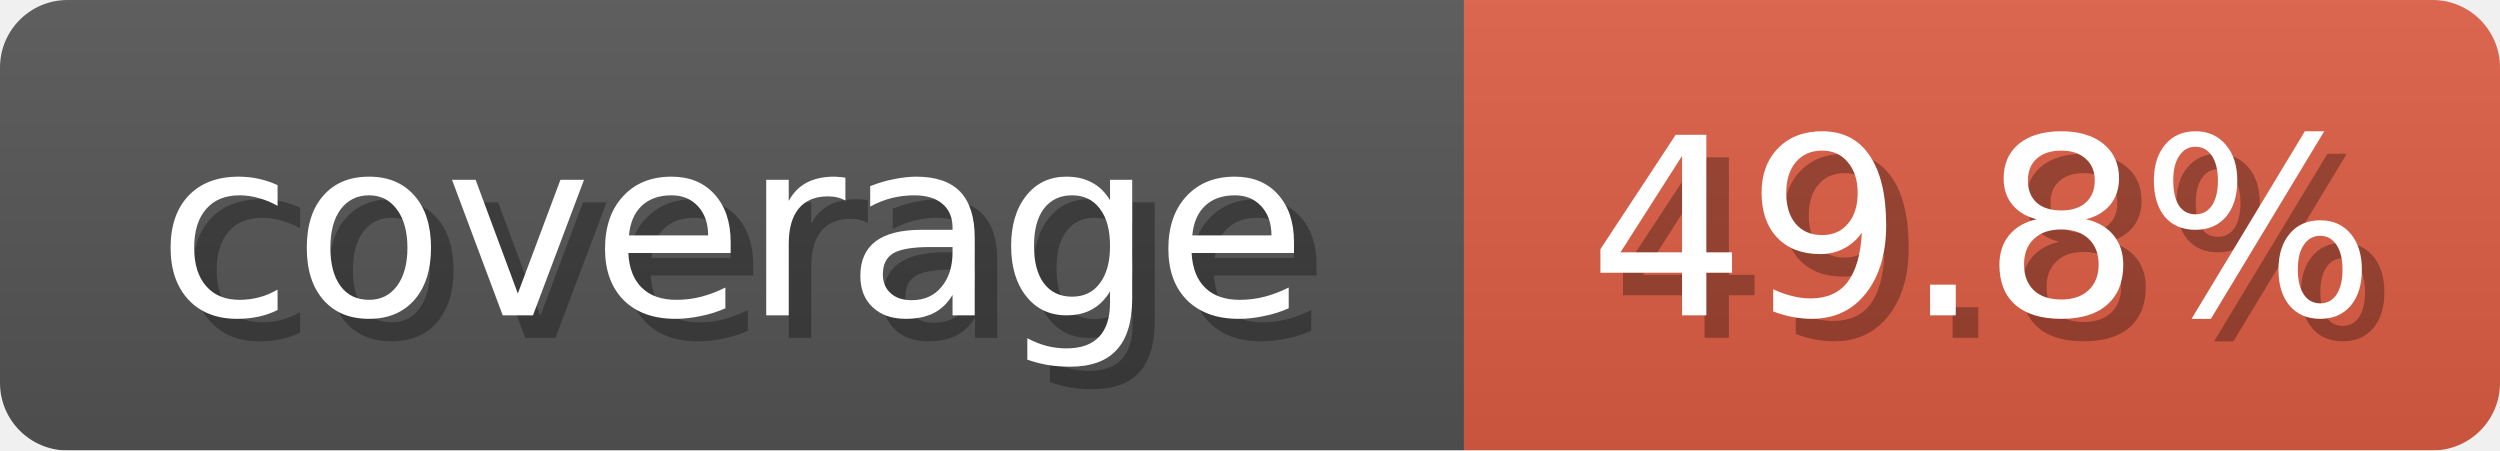
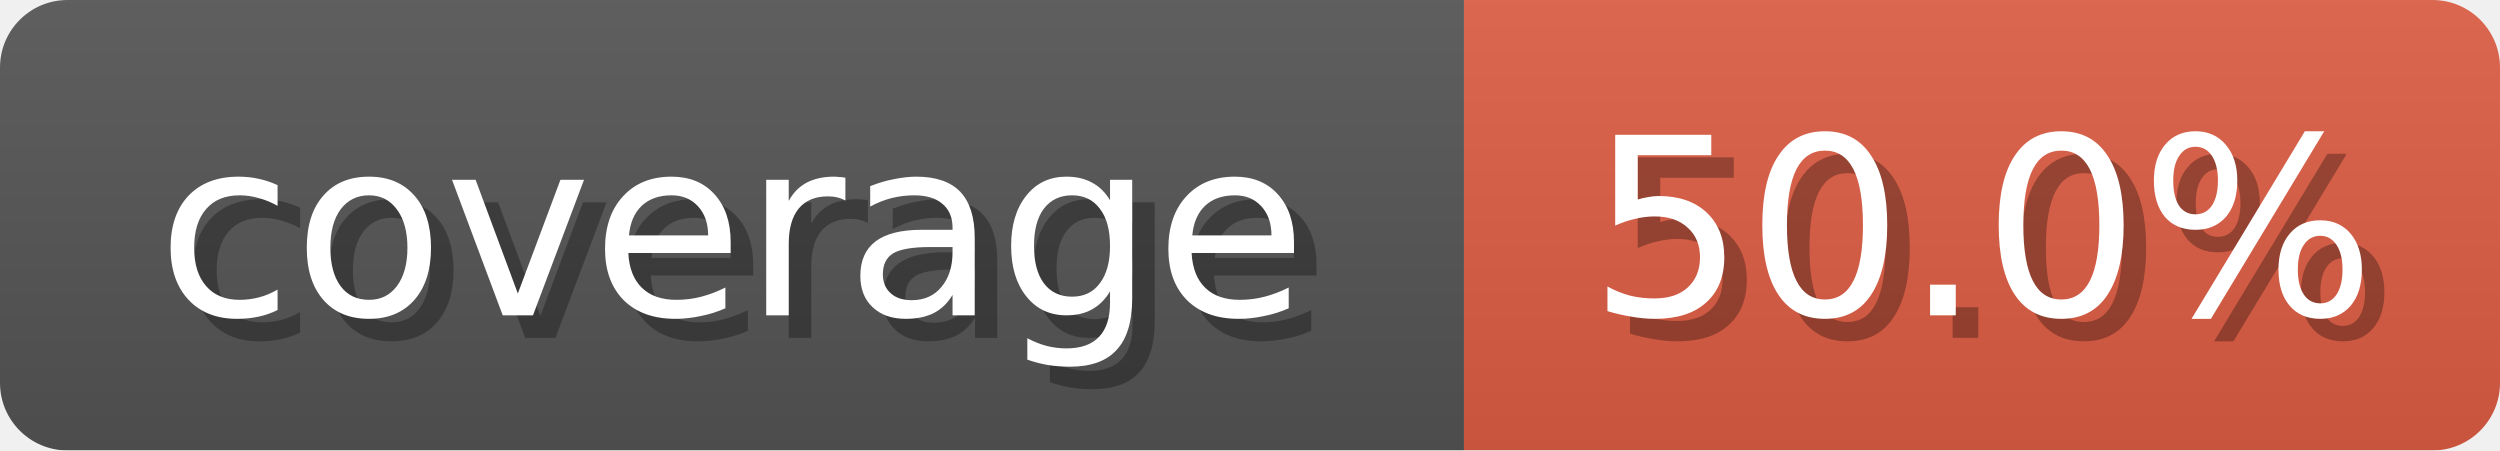
<svg xmlns="http://www.w3.org/2000/svg" width="111" height="20">
  <linearGradient id="b" x2="0" y2="100%">
    <stop offset="0" stop-color="#bbb" stop-opacity=".1" />
    <stop offset="1" stop-opacity=".1" />
  </linearGradient>
  <mask id="anybadge_2">
    <rect width="111" height="20" rx="3" fill="#fff" />
  </mask>
  <g mask="url(#anybadge_2)">
    <path fill="#555" d="M0 0h65v20H0z" />
    <path fill="#E05D44" d="M65 0h46v20H65z" />
    <path fill="url(#b)" d="M0 0h111v20H0z" />
  </g>
  <g fill="#fff" text-anchor="middle" font-family="DejaVu Sans,Verdana,Geneva,sans-serif" font-size="11">
    <text x="33.5" y="15" fill="#010101" fill-opacity=".3">coverage</text>
    <text x="32.5" y="14">coverage</text>
  </g>
  <g fill="#fff" text-anchor="middle" font-family="DejaVu Sans,Verdana,Geneva,sans-serif" font-size="11">
-     <text x="89.0" y="15" fill="#010101" fill-opacity=".3">49.8%</text>
-     <text x="88.0" y="14">49.8%</text>
+     <text x="89.0" y="15" fill="#010101" fill-opacity=".3">50.0%</text>
+     <text x="88.0" y="14">50.0%</text>
  </g>
</svg>
